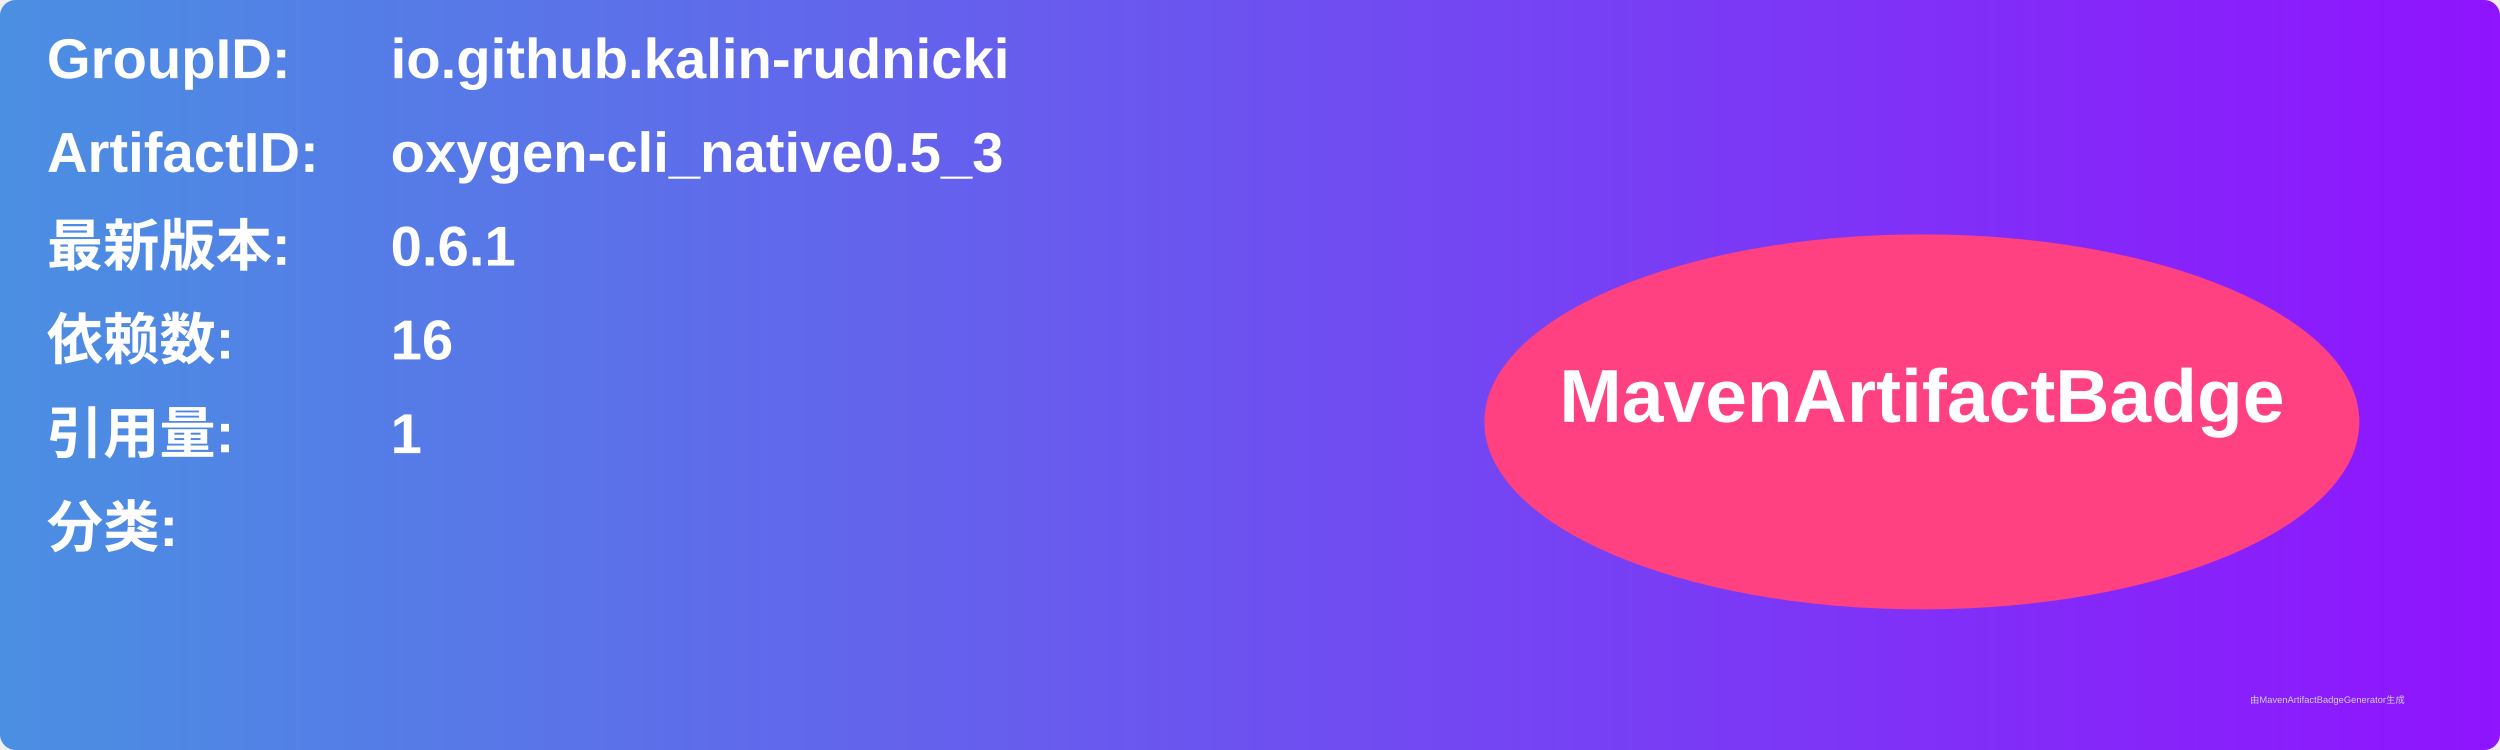
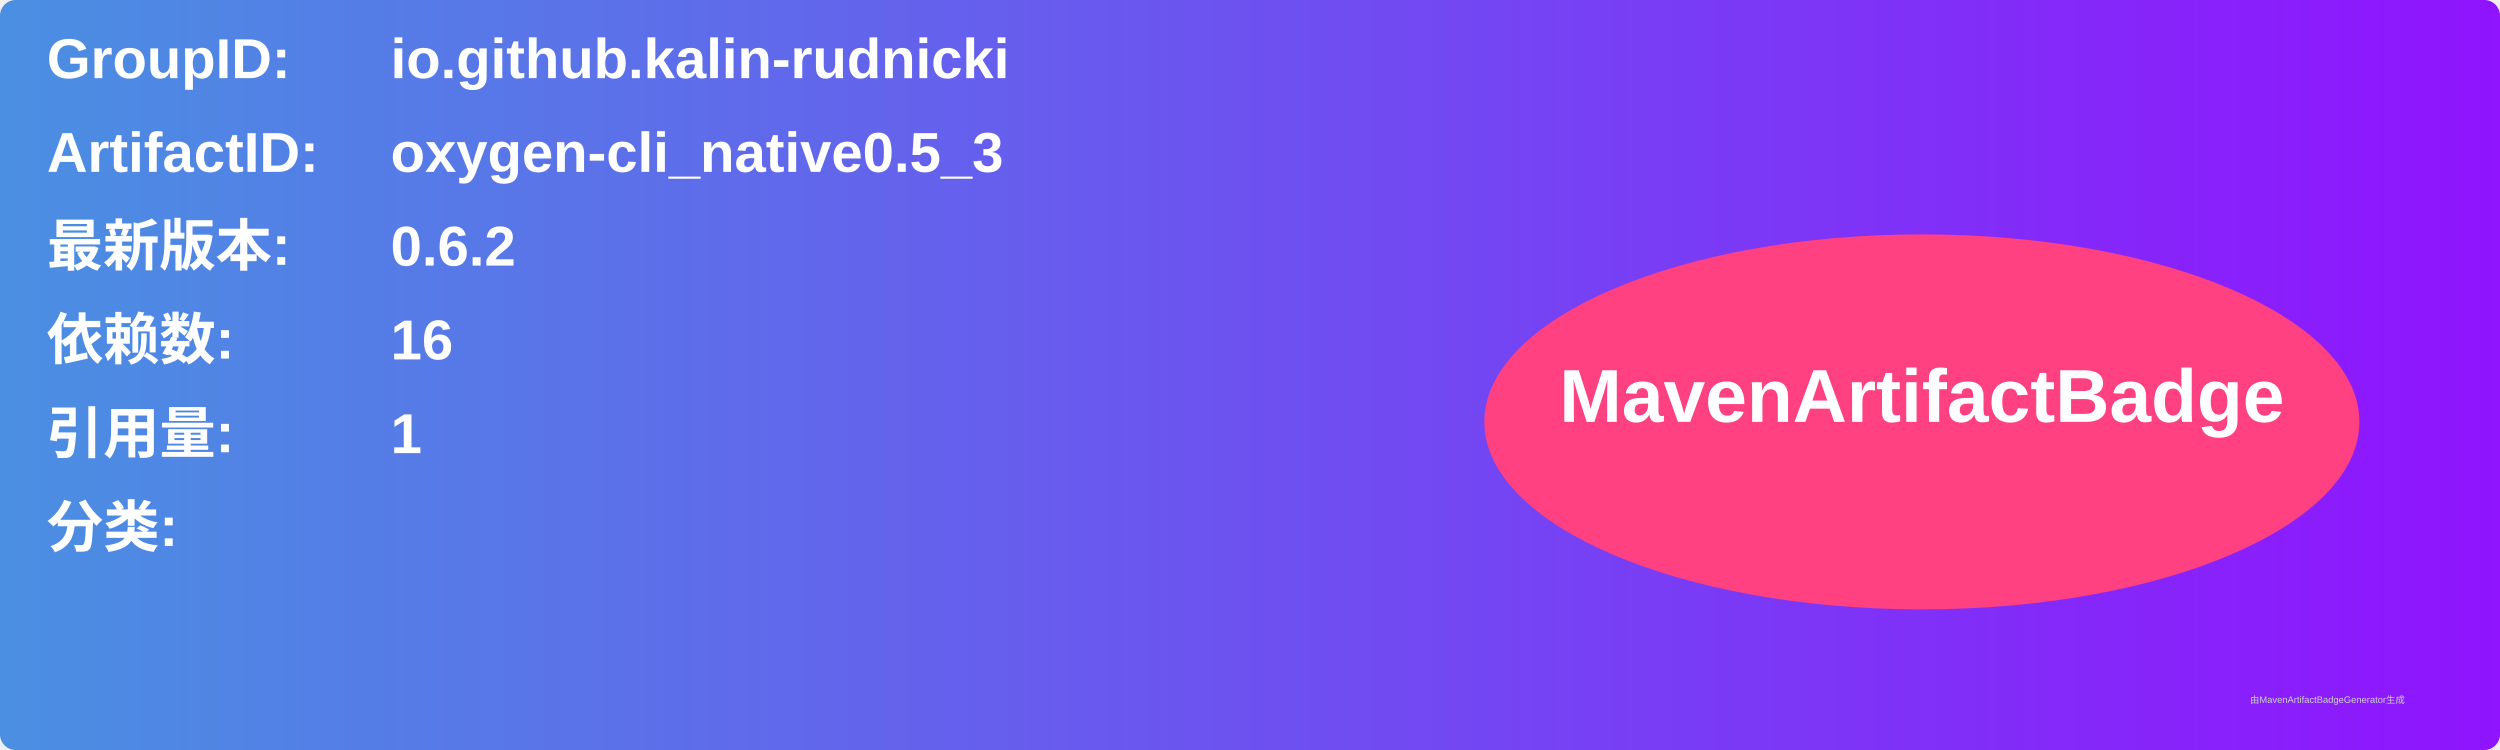
<svg xmlns="http://www.w3.org/2000/svg" width="800" height="240" viewBox="0 0 800 240">
  <linearGradient id="grad" x1="0%" y1="0%" x2="100%" y2="0%">
    <stop offset="0%" stop-color="#4a90e2" />
    <stop offset="100%" stop-color="#9013fe" />
  </linearGradient>
  <rect width="100%" height="100%" rx="5" ry="5" fill="url(#grad)" />
  <g transform="translate(15, 15)">
    <text x="0" y="10" font-family="Arial" font-size="18" fill="white" font-weight="bold" width="260">GroupID:</text>
    <text x="110" y="10" font-family="Arial" font-size="18" fill="white" font-weight="bold" width="460">io.github.kalin-rudnicki</text>
    <text x="0" y="40" font-family="Arial" font-size="18" fill="white" font-weight="bold" width="260">ArtifactID:</text>
    <text x="110" y="40" font-family="Arial" font-size="18" fill="white" font-weight="bold" width="460">oxygen-cli_native0.5_3</text>
    <text x="0" y="70" font-family="Arial" font-size="18" fill="white" font-weight="bold">最新版本:</text>
    <text x="110" y="70" font-family="Arial" font-size="18" fill="white" font-weight="bold">
-       <tspan font-weight="bold">0.6.1</tspan>
+       <tspan font-weight="bold">0.6.2</tspan>
    </text>
    <text x="0" y="100" font-family="Arial" font-size="18" fill="white" font-weight="bold">依赖数: </text>
    <text x="110" y="100" font-family="Arial" font-size="18" fill="white">
      <tspan font-weight="bold">16</tspan>
    </text>
    <text x="0" y="130" font-family="Arial" font-size="18" fill="white" font-weight="bold">引用量: </text>
    <text x="110" y="130" font-family="Arial" font-size="18" fill="white">
      <tspan font-weight="bold">1</tspan>
    </text>
    <text x="0" y="160" font-family="Arial" font-size="18" fill="white" font-weight="bold">分类:</text>
    <text x="10" y="190" font-family="Arial" font-size="10" fill="white">
      <tspan font-weight="bold" />
    </text>
    <ellipse cx="600" cy="120" rx="140" ry="60" fill="#ff4081" />
    <text x="600" y="120" text-anchor="middle" font-family="Arial" font-size="24" fill="white" font-weight="bold">MavenArtifactBadge</text>
  </g>
  <text x="720" y="225" font-family="Arial" font-size="3" fill="#d0d0d0">由MavenArtifactBadgeGenerator生成</text>
</svg>
